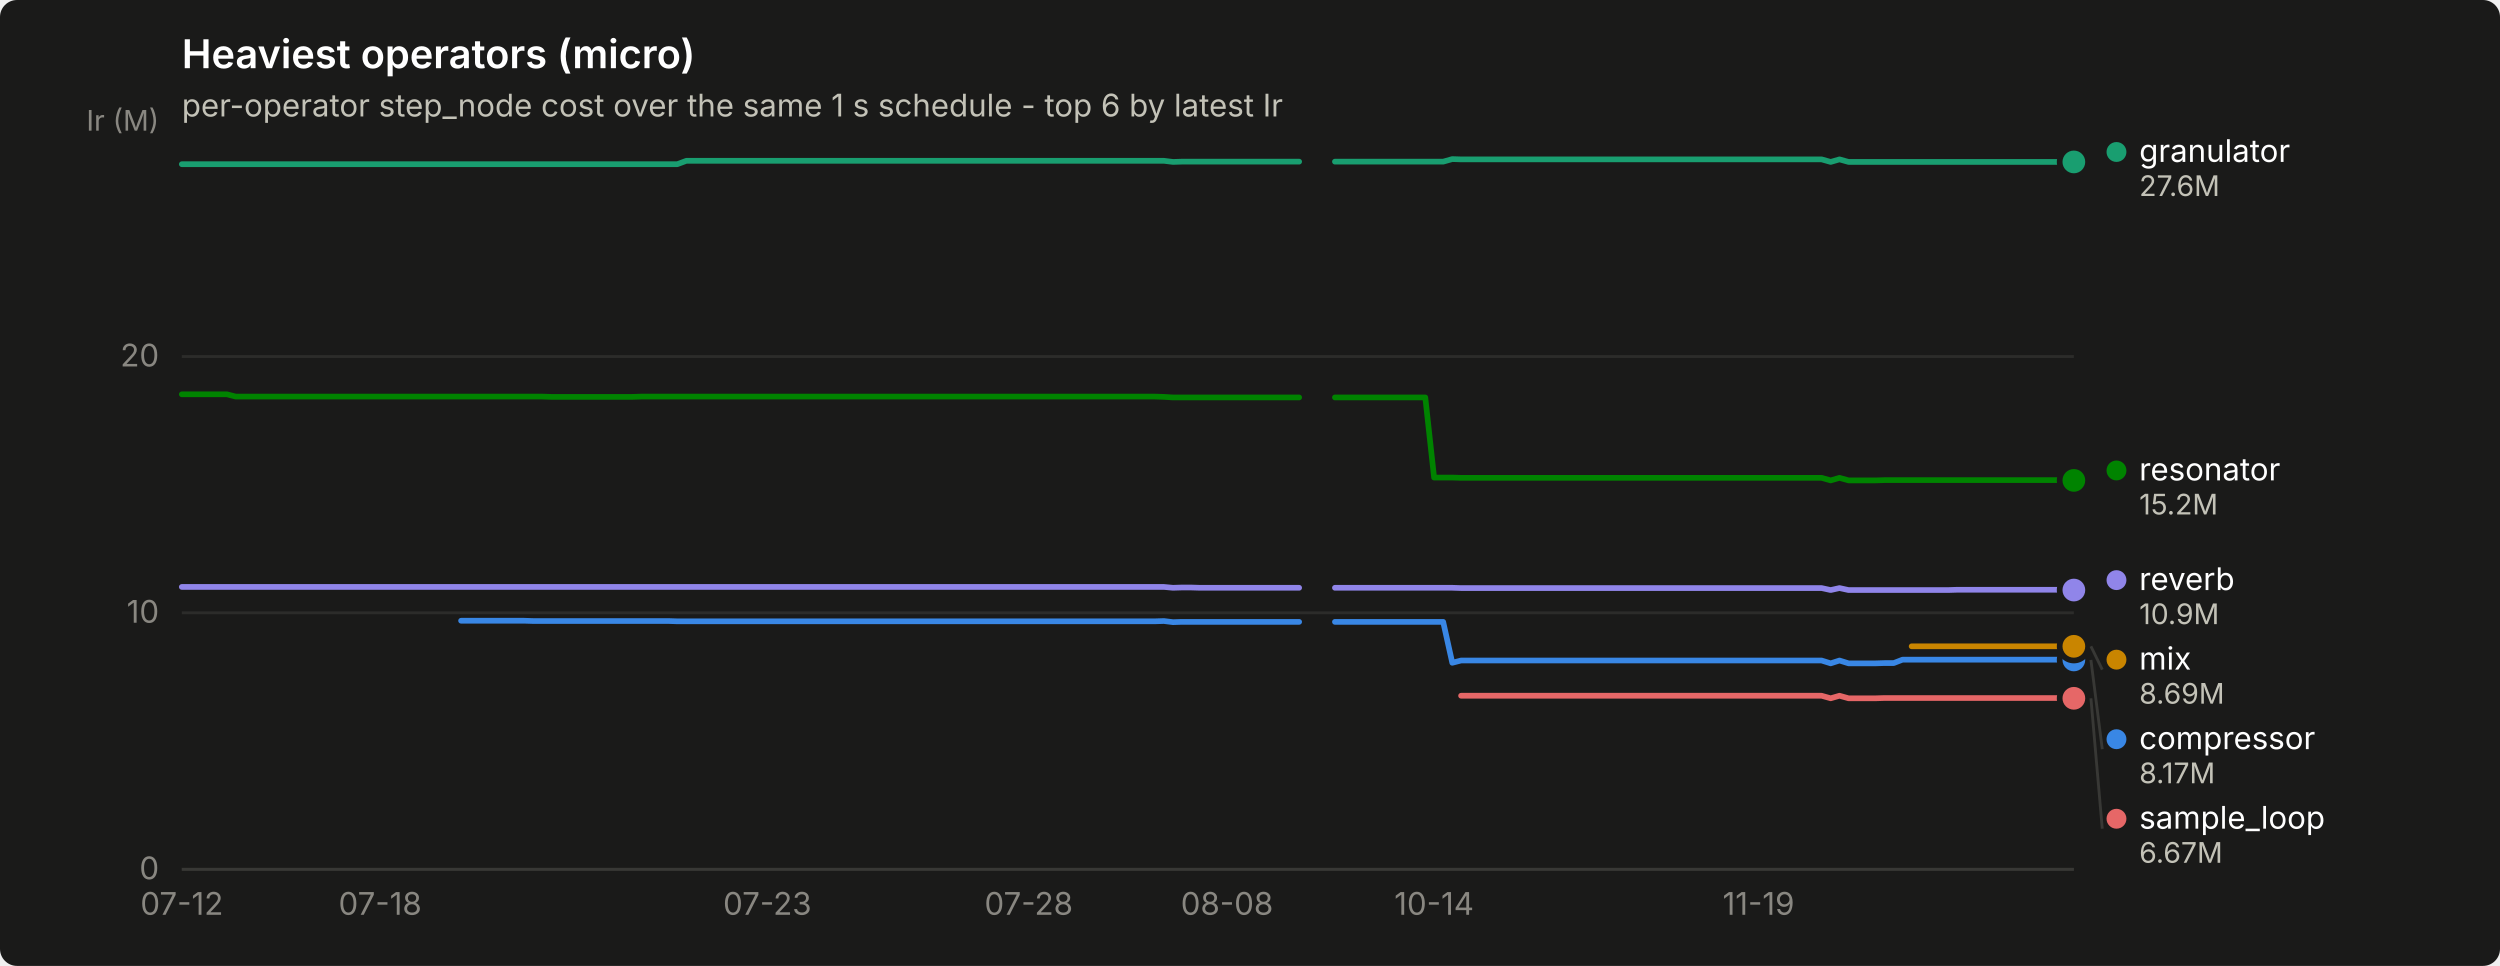
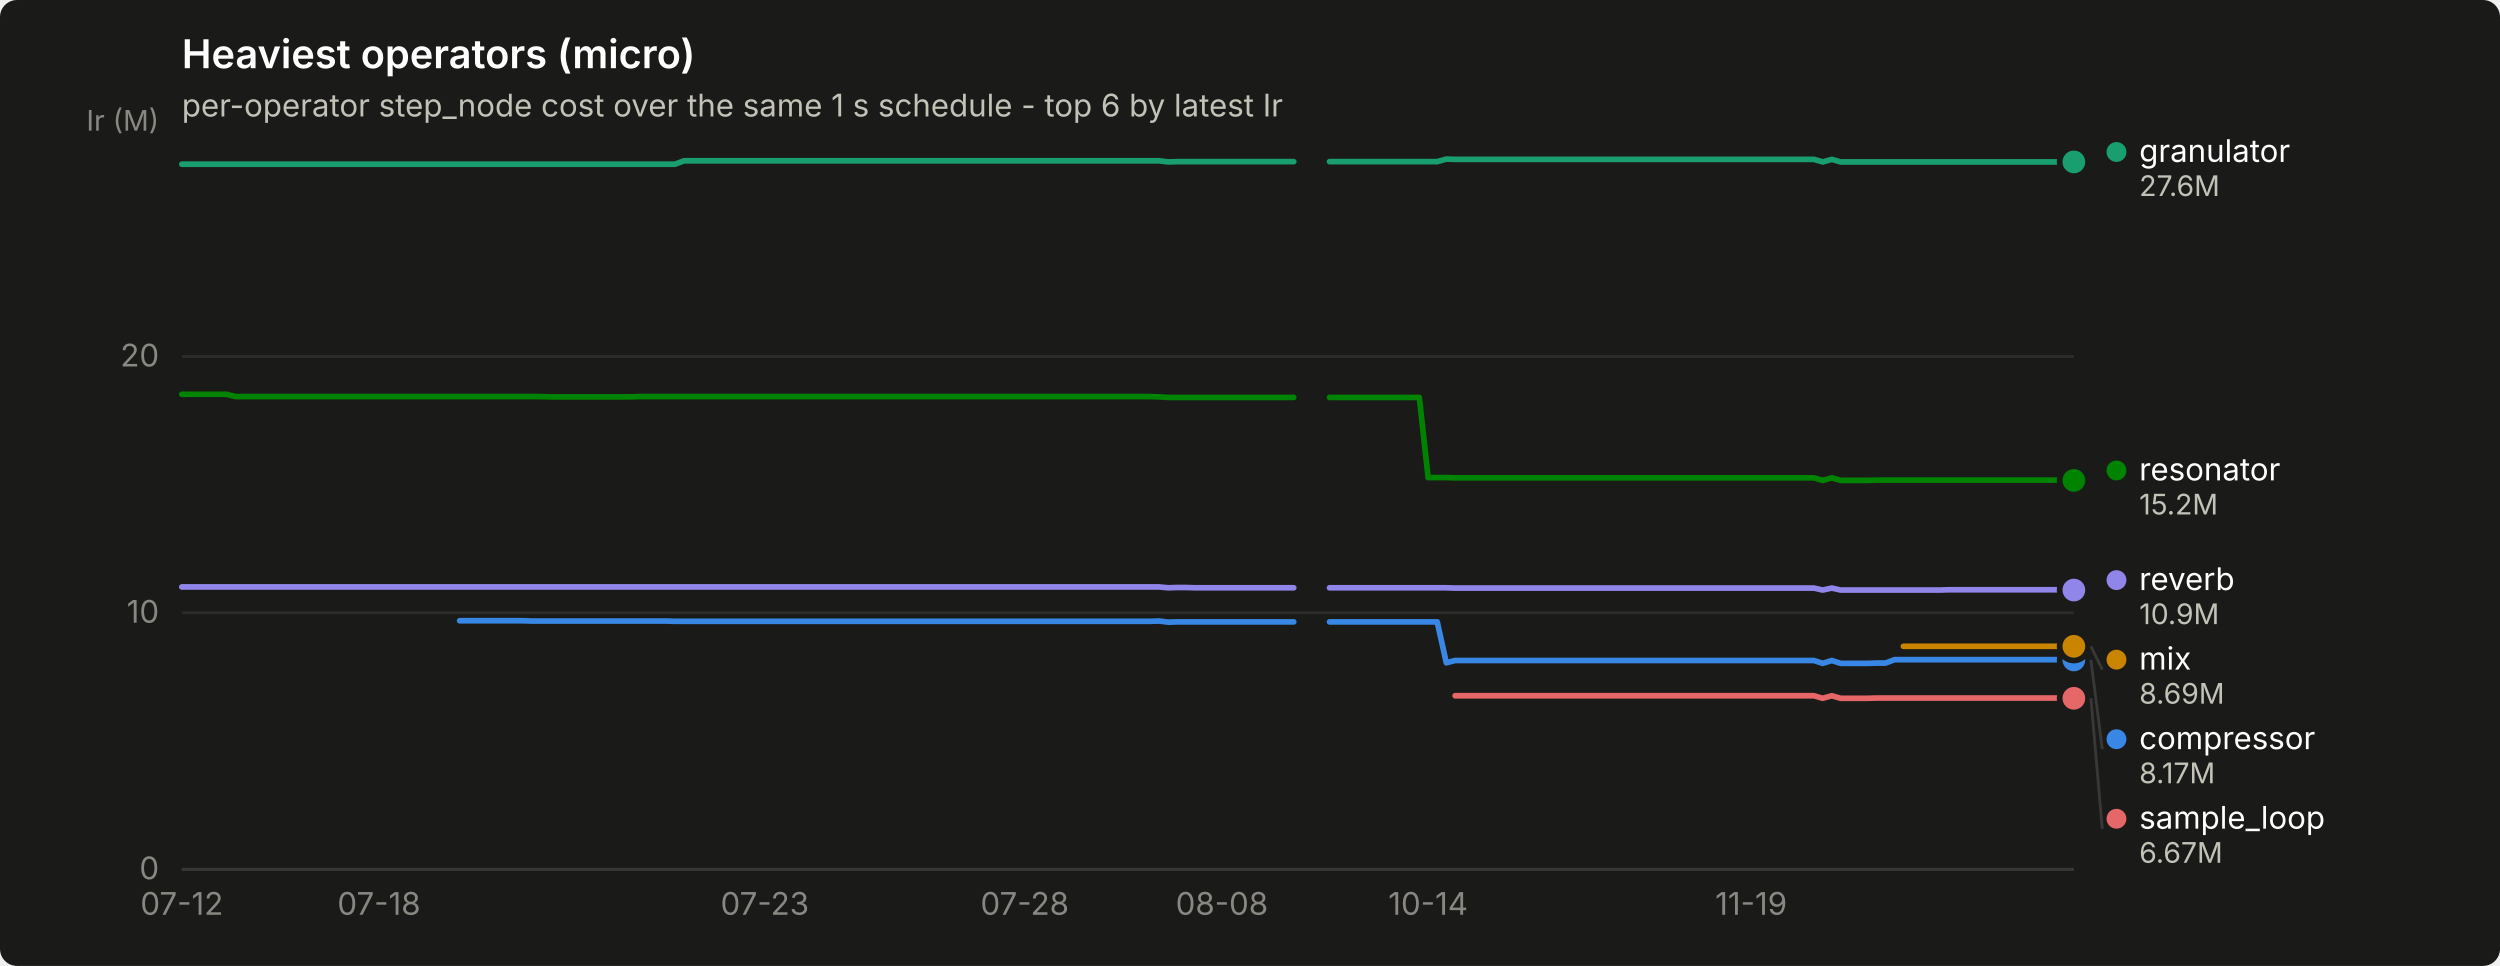
<svg xmlns="http://www.w3.org/2000/svg" width="880" height="340" viewBox="0 0 880 340" role="img" aria-label="Heaviest operators (micro)">
  <rect width="880" height="340" rx="6" fill="#1a1a19" />
  <text x="64" y="24" font-family="system-ui, -apple-system, &quot;Segoe UI&quot;, sans-serif" font-size="14" font-weight="600" fill="#ffffff">Heaviest operators (micro)</text>
  <text x="64" y="41" font-family="system-ui, -apple-system, &quot;Segoe UI&quot;, sans-serif" font-size="11" fill="#c3c2b7">per-operator step_node cost over the same 1 s schedule - top 6 by latest Ir</text>
  <line x1="64" y1="306.0" x2="730" y2="306.0" stroke="#2c2c2a" stroke-width="1" />
  <text x="56" y="309.5" text-anchor="end" font-family="system-ui, -apple-system, &quot;Segoe UI&quot;, sans-serif" font-size="11" style="font-variant-numeric: tabular-nums" fill="#898781">0</text>
  <line x1="64" y1="215.7" x2="730" y2="215.7" stroke="#2c2c2a" stroke-width="1" />
  <text x="56" y="219.2" text-anchor="end" font-family="system-ui, -apple-system, &quot;Segoe UI&quot;, sans-serif" font-size="11" style="font-variant-numeric: tabular-nums" fill="#898781">10</text>
  <line x1="64" y1="125.5" x2="730" y2="125.5" stroke="#2c2c2a" stroke-width="1" />
  <text x="56" y="129.0" text-anchor="end" font-family="system-ui, -apple-system, &quot;Segoe UI&quot;, sans-serif" font-size="11" style="font-variant-numeric: tabular-nums" fill="#898781">20</text>
  <text x="56" y="46" text-anchor="end" font-family="system-ui, -apple-system, &quot;Segoe UI&quot;, sans-serif" font-size="10" fill="#898781">Ir (M)</text>
  <line x1="64" y1="306" x2="730" y2="306" stroke="#383835" stroke-width="1" />
  <text x="64.0" y="322" text-anchor="middle" font-family="system-ui, -apple-system, &quot;Segoe UI&quot;, sans-serif" font-size="11" style="font-variant-numeric: tabular-nums" fill="#898781">07-12</text>
-   <text x="133.8" y="322" text-anchor="middle" font-family="system-ui, -apple-system, &quot;Segoe UI&quot;, sans-serif" font-size="11" style="font-variant-numeric: tabular-nums" fill="#898781">07-18</text>
-   <text x="270.1" y="322" text-anchor="middle" font-family="system-ui, -apple-system, &quot;Segoe UI&quot;, sans-serif" font-size="11" style="font-variant-numeric: tabular-nums" fill="#898781">07-23</text>
-   <text x="362.1" y="322" text-anchor="middle" font-family="system-ui, -apple-system, &quot;Segoe UI&quot;, sans-serif" font-size="11" style="font-variant-numeric: tabular-nums" fill="#898781">07-28</text>
-   <text x="431.9" y="322" text-anchor="middle" font-family="system-ui, -apple-system, &quot;Segoe UI&quot;, sans-serif" font-size="11" style="font-variant-numeric: tabular-nums" fill="#898781">08-08</text>
-   <text x="504.8" y="322" text-anchor="middle" font-family="system-ui, -apple-system, &quot;Segoe UI&quot;, sans-serif" font-size="11" style="font-variant-numeric: tabular-nums" fill="#898781">10-14</text>
-   <text x="619.0" y="322" text-anchor="middle" font-family="system-ui, -apple-system, &quot;Segoe UI&quot;, sans-serif" font-size="11" style="font-variant-numeric: tabular-nums" fill="#898781">11-19</text>
-   <path d="M162.3,218.5 L165.5,218.5 L168.7,218.5 L171.8,218.5 L175.0,218.5 L178.2,218.5 L181.3,218.5 L184.5,218.5 L187.7,218.6 L190.9,218.6 L194.0,218.6 L197.2,218.6 L200.4,218.6 L203.5,218.6 L206.7,218.6 L209.9,218.6 L213.1,218.6 L216.2,218.6 L219.4,218.6 L222.6,218.6 L225.7,218.6 L228.9,218.6 L232.1,218.6 L235.3,218.6 L238.4,218.7 L241.6,218.7 L244.8,218.7 L247.9,218.7 L251.1,218.7 L254.3,218.7 L257.5,218.7 L260.6,218.7 L263.8,218.7 L267.0,218.7 L270.1,218.7 L273.3,218.7 L276.5,218.7 L279.7,218.7 L282.8,218.7 L286.0,218.7 L289.2,218.7 L292.3,218.7 L295.5,218.7 L298.7,218.7 L301.9,218.7 L305.0,218.7 L308.2,218.7 L311.4,218.7 L314.5,218.7 L317.7,218.7 L320.9,218.7 L324.1,218.7 L327.2,218.7 L330.4,218.7 L333.6,218.7 L336.7,218.7 L339.9,218.7 L343.1,218.7 L346.3,218.7 L349.4,218.7 L352.6,218.7 L355.8,218.7 L358.9,218.7 L362.1,218.7 L365.3,218.7 L368.5,218.7 L371.6,218.7 L374.8,218.7 L378.0,218.7 L381.1,218.7 L384.3,218.7 L387.5,218.7 L390.7,218.7 L393.8,218.7 L397.0,218.7 L400.2,218.7 L403.3,218.7 L406.5,218.7 L409.7,218.6 L412.9,219.0 L416.0,218.9 L419.2,218.9 L422.4,218.9 L425.5,218.9 L428.7,218.9 L431.9,218.9 L435.1,218.9 L438.2,218.9 L441.4,218.9 L444.6,218.9 L447.7,218.9 L450.9,218.9 L454.1,218.9 L457.3,218.9" fill="none" stroke="#3987e5" stroke-width="2" stroke-linejoin="round" stroke-linecap="round" />
-   <path d="M469.9,218.9 L473.1,218.9 L476.3,218.9 L479.5,218.9 L482.6,218.9 L485.8,218.9 L489.0,218.9 L492.1,218.9 L495.3,218.9 L498.5,218.9 L501.7,218.9 L504.8,218.9 L508.0,218.9 L511.2,233.3 L514.3,232.5 L517.5,232.5 L520.7,232.5 L523.9,232.5 L527.0,232.5 L530.2,232.5 L533.4,232.5 L536.5,232.5 L539.7,232.5 L542.9,232.5 L546.1,232.5 L549.2,232.5 L552.4,232.5 L555.6,232.5 L558.7,232.5 L561.9,232.5 L565.1,232.5 L568.3,232.5 L571.4,232.5 L574.6,232.5 L577.8,232.5 L580.9,232.5 L584.1,232.5 L587.3,232.5 L590.5,232.5 L593.6,232.5 L596.8,232.5 L600.0,232.5 L603.1,232.5 L606.3,232.5 L609.5,232.5 L612.7,232.5 L615.8,232.5 L619.0,232.5 L622.2,232.5 L625.3,232.5 L628.5,232.5 L631.7,232.5 L634.9,232.5 L638.0,232.5 L641.2,232.5 L644.4,233.5 L647.5,232.5 L650.7,233.5 L653.9,233.5 L657.1,233.5 L660.2,233.5 L663.4,233.4 L666.6,233.4 L669.7,232.2 L672.9,232.2 L676.1,232.2 L679.3,232.2 L682.4,232.2 L685.6,232.2 L688.8,232.2 L691.9,232.2 L695.1,232.2 L698.3,232.2 L701.5,232.2 L704.6,232.2 L707.8,232.2 L711.0,232.2 L714.1,232.2 L717.3,232.2 L720.5,232.2 L723.7,232.2 L726.8,232.2 L730.0,232.3" fill="none" stroke="#3987e5" stroke-width="2" stroke-linejoin="round" stroke-linecap="round" />
+   <text x="133.4" y="322" text-anchor="middle" font-family="system-ui, -apple-system, &quot;Segoe UI&quot;, sans-serif" font-size="11" style="font-variant-numeric: tabular-nums" fill="#898781">07-18</text>
+   <text x="269.2" y="322" text-anchor="middle" font-family="system-ui, -apple-system, &quot;Segoe UI&quot;, sans-serif" font-size="11" style="font-variant-numeric: tabular-nums" fill="#898781">07-23</text>
+   <text x="360.7" y="322" text-anchor="middle" font-family="system-ui, -apple-system, &quot;Segoe UI&quot;, sans-serif" font-size="11" style="font-variant-numeric: tabular-nums" fill="#898781">07-28</text>
+   <text x="430.1" y="322" text-anchor="middle" font-family="system-ui, -apple-system, &quot;Segoe UI&quot;, sans-serif" font-size="11" style="font-variant-numeric: tabular-nums" fill="#898781">08-08</text>
+   <text x="502.7" y="322" text-anchor="middle" font-family="system-ui, -apple-system, &quot;Segoe UI&quot;, sans-serif" font-size="11" style="font-variant-numeric: tabular-nums" fill="#898781">10-14</text>
+   <text x="616.4" y="322" text-anchor="middle" font-family="system-ui, -apple-system, &quot;Segoe UI&quot;, sans-serif" font-size="11" style="font-variant-numeric: tabular-nums" fill="#898781">11-19</text>
+   <path d="M161.8,218.5 L165.0,218.5 L168.2,218.5 L171.3,218.5 L174.5,218.5 L177.6,218.5 L180.8,218.5 L183.9,218.5 L187.1,218.6 L190.3,218.6 L193.4,218.6 L196.6,218.6 L199.7,218.6 L202.9,218.6 L206.0,218.6 L209.2,218.6 L212.4,218.6 L215.5,218.6 L218.7,218.6 L221.8,218.6 L225.0,218.6 L228.1,218.6 L231.3,218.6 L234.4,218.6 L237.6,218.7 L240.8,218.7 L243.9,218.7 L247.1,218.7 L250.2,218.7 L253.4,218.7 L256.5,218.7 L259.7,218.7 L262.9,218.7 L266.0,218.7 L269.2,218.7 L272.3,218.7 L275.5,218.7 L278.6,218.7 L281.8,218.7 L284.9,218.7 L288.1,218.7 L291.3,218.7 L294.4,218.7 L297.6,218.7 L300.7,218.7 L303.9,218.7 L307.0,218.7 L310.2,218.7 L313.4,218.7 L316.5,218.7 L319.7,218.7 L322.8,218.7 L326.0,218.7 L329.1,218.7 L332.3,218.7 L335.5,218.7 L338.6,218.7 L341.8,218.7 L344.9,218.7 L348.1,218.7 L351.2,218.7 L354.4,218.7 L357.5,218.7 L360.7,218.7 L363.9,218.7 L367.0,218.7 L370.2,218.7 L373.3,218.7 L376.5,218.7 L379.6,218.7 L382.8,218.7 L386.0,218.7 L389.1,218.7 L392.3,218.7 L395.4,218.7 L398.6,218.7 L401.7,218.7 L404.9,218.7 L408.0,218.6 L411.2,219.0 L414.4,218.9 L417.5,218.9 L420.7,218.9 L423.8,218.9 L427.0,218.9 L430.1,218.9 L433.3,218.9 L436.5,218.9 L439.6,218.9 L442.8,218.9 L445.9,218.9 L449.1,218.9 L452.2,218.9 L455.4,218.9" fill="none" stroke="#3987e5" stroke-width="2" stroke-linejoin="round" stroke-linecap="round" />
+   <path d="M468.0,218.9 L471.2,218.9 L474.3,218.9 L477.5,218.9 L480.6,218.9 L483.8,218.9 L487.0,218.9 L490.1,218.9 L493.3,218.9 L496.4,218.9 L499.6,218.9 L502.7,218.9 L505.9,218.9 L509.1,233.3 L512.2,232.5 L515.4,232.5 L518.5,232.5 L521.7,232.5 L524.8,232.5 L528.0,232.5 L531.1,232.5 L534.3,232.5 L537.5,232.5 L540.6,232.5 L543.8,232.5 L546.9,232.5 L550.1,232.5 L553.2,232.5 L556.4,232.5 L559.6,232.5 L562.7,232.5 L565.9,232.5 L569.0,232.5 L572.2,232.5 L575.3,232.5 L578.5,232.5 L581.6,232.5 L584.8,232.5 L588.0,232.5 L591.1,232.5 L594.3,232.5 L597.4,232.5 L600.6,232.5 L603.7,232.5 L606.9,232.5 L610.1,232.5 L613.2,232.5 L616.4,232.5 L619.5,232.5 L622.7,232.5 L625.8,232.5 L629.0,232.5 L632.2,232.5 L635.3,232.5 L638.5,232.5 L641.6,233.5 L644.8,232.5 L647.9,233.5 L651.1,233.5 L654.2,233.5 L657.4,233.5 L660.6,233.4 L663.7,233.4 L666.9,232.2 L670.0,232.2 L673.2,232.2 L676.3,232.2 L679.5,232.2 L682.7,232.2 L685.8,232.2 L689.0,232.2 L692.1,232.2 L695.3,232.2 L698.4,232.2 L701.6,232.2 L704.7,232.2 L707.9,232.2 L711.1,232.2 L714.2,232.2 L717.4,232.2 L720.5,232.2 L723.7,232.2 L726.8,232.3 L730.0,232.3" fill="none" stroke="#3987e5" stroke-width="2" stroke-linejoin="round" stroke-linecap="round" />
  <circle cx="730.0" cy="232.3" r="6" fill="#1a1a19" />
  <circle cx="730.0" cy="232.3" r="4" fill="#3987e5" />
-   <path d="M64.0,57.8 L67.2,57.8 L70.3,57.8 L73.5,57.8 L76.7,57.8 L79.9,57.8 L83.0,57.8 L86.2,57.8 L89.4,57.8 L92.5,57.8 L95.7,57.8 L98.9,57.8 L102.1,57.8 L105.2,57.8 L108.4,57.8 L111.6,57.8 L114.7,57.8 L117.9,57.8 L121.1,57.8 L124.3,57.8 L127.4,57.8 L130.6,57.8 L133.8,57.8 L136.9,57.8 L140.1,57.8 L143.3,57.8 L146.5,57.8 L149.6,57.8 L152.8,57.8 L156.0,57.8 L159.1,57.8 L162.3,57.8 L165.5,57.8 L168.7,57.8 L171.8,57.8 L175.0,57.8 L178.2,57.8 L181.3,57.8 L184.5,57.8 L187.7,57.8 L190.9,57.8 L194.0,57.8 L197.2,57.8 L200.4,57.8 L203.5,57.8 L206.7,57.8 L209.9,57.8 L213.1,57.8 L216.2,57.8 L219.4,57.8 L222.6,57.8 L225.7,57.8 L228.9,57.8 L232.1,57.8 L235.3,57.8 L238.4,57.8 L241.6,56.6 L244.8,56.6 L247.9,56.6 L251.1,56.6 L254.3,56.6 L257.5,56.6 L260.6,56.6 L263.8,56.6 L267.0,56.6 L270.1,56.6 L273.3,56.6 L276.5,56.6 L279.7,56.6 L282.8,56.6 L286.0,56.6 L289.2,56.6 L292.3,56.6 L295.5,56.6 L298.7,56.6 L301.9,56.6 L305.0,56.6 L308.2,56.6 L311.4,56.6 L314.5,56.6 L317.7,56.6 L320.9,56.6 L324.1,56.6 L327.2,56.6 L330.4,56.6 L333.6,56.6 L336.7,56.6 L339.9,56.6 L343.1,56.6 L346.3,56.6 L349.4,56.6 L352.6,56.6 L355.8,56.6 L358.9,56.6 L362.1,56.6 L365.3,56.6 L368.5,56.6 L371.6,56.6 L374.8,56.6 L378.0,56.6 L381.1,56.6 L384.3,56.6 L387.5,56.6 L390.7,56.6 L393.8,56.6 L397.0,56.6 L400.2,56.6 L403.3,56.6 L406.5,56.6 L409.7,56.6 L412.9,57.0 L416.0,56.9 L419.2,56.9 L422.4,56.9 L425.5,56.9 L428.7,56.9 L431.9,56.9 L435.1,56.9 L438.2,56.9 L441.4,56.9 L444.6,56.9 L447.7,56.9 L450.9,56.9 L454.1,56.9 L457.3,56.9" fill="none" stroke="#199e70" stroke-width="2" stroke-linejoin="round" stroke-linecap="round" />
-   <path d="M469.9,56.9 L473.1,56.9 L476.3,56.9 L479.5,56.9 L482.6,56.9 L485.8,56.9 L489.0,56.9 L492.1,56.9 L495.3,56.9 L498.5,56.9 L501.7,56.9 L504.8,56.9 L508.0,56.9 L511.2,56.0 L514.3,56.1 L517.5,56.1 L520.7,56.1 L523.9,56.1 L527.0,56.1 L530.2,56.1 L533.4,56.1 L536.5,56.1 L539.7,56.1 L542.9,56.1 L546.1,56.1 L549.2,56.1 L552.4,56.1 L555.6,56.1 L558.7,56.1 L561.9,56.1 L565.1,56.1 L568.3,56.1 L571.4,56.1 L574.6,56.1 L577.8,56.1 L580.9,56.1 L584.1,56.1 L587.3,56.1 L590.5,56.1 L593.6,56.1 L596.8,56.1 L600.0,56.1 L603.1,56.1 L606.3,56.1 L609.5,56.1 L612.7,56.1 L615.8,56.1 L619.0,56.1 L622.2,56.1 L625.3,56.1 L628.5,56.1 L631.7,56.1 L634.9,56.1 L638.0,56.1 L641.2,56.1 L644.4,57.0 L647.5,56.1 L650.7,57.0 L653.9,57.0 L657.1,57.0 L660.2,57.0 L663.4,57.0 L666.6,57.0 L669.7,57.0 L672.9,57.0 L676.1,57.0 L679.3,57.0 L682.4,57.0 L685.6,57.0 L688.8,57.0 L691.9,57.0 L695.1,57.0 L698.3,57.0 L701.5,57.0 L704.6,57.0 L707.8,57.0 L711.0,57.0 L714.1,57.0 L717.3,57.0 L720.5,57.0 L723.7,57.0 L726.8,57.0 L730.0,57.0" fill="none" stroke="#199e70" stroke-width="2" stroke-linejoin="round" stroke-linecap="round" />
+   <path d="M64.0,57.8 L67.2,57.8 L70.3,57.8 L73.5,57.8 L76.6,57.8 L79.8,57.8 L82.9,57.8 L86.1,57.8 L89.3,57.8 L92.4,57.8 L95.6,57.8 L98.7,57.8 L101.9,57.8 L105.0,57.8 L108.2,57.8 L111.3,57.8 L114.5,57.8 L117.7,57.8 L120.8,57.8 L124.0,57.8 L127.1,57.8 L130.3,57.8 L133.4,57.8 L136.6,57.8 L139.8,57.8 L142.9,57.8 L146.1,57.8 L149.2,57.8 L152.4,57.8 L155.5,57.8 L158.7,57.8 L161.8,57.8 L165.0,57.8 L168.2,57.8 L171.3,57.8 L174.5,57.8 L177.6,57.8 L180.8,57.8 L183.9,57.8 L187.1,57.8 L190.3,57.8 L193.4,57.8 L196.6,57.8 L199.7,57.8 L202.9,57.8 L206.0,57.8 L209.2,57.8 L212.4,57.8 L215.5,57.8 L218.7,57.8 L221.8,57.8 L225.0,57.8 L228.1,57.8 L231.3,57.8 L234.4,57.8 L237.6,57.8 L240.8,56.6 L243.9,56.6 L247.1,56.6 L250.2,56.6 L253.4,56.6 L256.5,56.6 L259.7,56.6 L262.9,56.6 L266.0,56.6 L269.2,56.6 L272.3,56.6 L275.5,56.6 L278.6,56.6 L281.8,56.6 L284.9,56.6 L288.1,56.6 L291.3,56.6 L294.4,56.6 L297.6,56.6 L300.7,56.6 L303.9,56.6 L307.0,56.6 L310.2,56.6 L313.4,56.6 L316.5,56.6 L319.7,56.6 L322.8,56.6 L326.0,56.6 L329.1,56.6 L332.3,56.6 L335.5,56.6 L338.6,56.6 L341.8,56.6 L344.9,56.6 L348.1,56.6 L351.2,56.6 L354.4,56.6 L357.5,56.6 L360.7,56.6 L363.9,56.6 L367.0,56.6 L370.2,56.6 L373.3,56.6 L376.5,56.6 L379.6,56.6 L382.8,56.6 L386.0,56.6 L389.1,56.6 L392.3,56.6 L395.4,56.6 L398.6,56.6 L401.7,56.6 L404.9,56.6 L408.0,56.6 L411.2,57.0 L414.4,56.9 L417.5,56.9 L420.7,56.9 L423.8,56.9 L427.0,56.9 L430.1,56.9 L433.3,56.9 L436.5,56.9 L439.6,56.9 L442.8,56.9 L445.9,56.9 L449.1,56.9 L452.2,56.9 L455.4,56.9" fill="none" stroke="#199e70" stroke-width="2" stroke-linejoin="round" stroke-linecap="round" />
+   <path d="M468.0,56.9 L471.2,56.9 L474.3,56.9 L477.5,56.9 L480.6,56.9 L483.8,56.9 L487.0,56.9 L490.1,56.9 L493.3,56.9 L496.4,56.9 L499.6,56.9 L502.7,56.9 L505.9,56.9 L509.1,56.0 L512.2,56.1 L515.4,56.1 L518.5,56.1 L521.7,56.1 L524.8,56.1 L528.0,56.1 L531.1,56.1 L534.3,56.1 L537.5,56.1 L540.6,56.1 L543.8,56.1 L546.9,56.1 L550.1,56.1 L553.2,56.1 L556.4,56.1 L559.6,56.1 L562.7,56.1 L565.9,56.1 L569.0,56.1 L572.2,56.1 L575.3,56.1 L578.5,56.1 L581.6,56.1 L584.8,56.1 L588.0,56.1 L591.1,56.1 L594.3,56.1 L597.4,56.1 L600.6,56.1 L603.7,56.1 L606.9,56.1 L610.1,56.1 L613.2,56.1 L616.4,56.1 L619.5,56.1 L622.7,56.1 L625.8,56.1 L629.0,56.1 L632.2,56.1 L635.3,56.1 L638.5,56.1 L641.6,57.0 L644.8,56.1 L647.9,57.0 L651.1,57.0 L654.2,57.0 L657.4,57.0 L660.6,57.0 L663.7,57.0 L666.9,57.0 L670.0,57.0 L673.2,57.0 L676.3,57.0 L679.5,57.0 L682.7,57.0 L685.8,57.0 L689.0,57.0 L692.1,57.0 L695.3,57.0 L698.4,57.0 L701.6,57.0 L704.7,57.0 L707.9,57.0 L711.1,57.0 L714.2,57.0 L717.4,57.0 L720.5,57.0 L723.7,57.0 L726.8,57.0 L730.0,57.0" fill="none" stroke="#199e70" stroke-width="2" stroke-linejoin="round" stroke-linecap="round" />
  <circle cx="730.0" cy="57.0" r="6" fill="#1a1a19" />
  <circle cx="730.0" cy="57.0" r="4" fill="#199e70" />
-   <path d="M672.9,227.5 L676.1,227.5 L679.3,227.5 L682.4,227.5 L685.6,227.5 L688.8,227.5 L691.9,227.5 L695.1,227.5 L698.3,227.5 L701.5,227.5 L704.6,227.5 L707.8,227.5 L711.0,227.5 L714.1,227.5 L717.3,227.5 L720.5,227.5 L723.7,227.5 L726.8,227.5 L730.0,227.5" fill="none" stroke="#c98500" stroke-width="2" stroke-linejoin="round" stroke-linecap="round" />
+   <path d="M670.0,227.5 L673.2,227.5 L676.3,227.5 L679.5,227.5 L682.7,227.5 L685.8,227.5 L689.0,227.5 L692.1,227.5 L695.3,227.5 L698.4,227.5 L701.6,227.5 L704.7,227.5 L707.9,227.5 L711.1,227.5 L714.2,227.5 L717.4,227.5 L720.5,227.5 L723.7,227.5 L726.8,227.5 L730.0,227.5" fill="none" stroke="#c98500" stroke-width="2" stroke-linejoin="round" stroke-linecap="round" />
  <circle cx="730.0" cy="227.5" r="6" fill="#1a1a19" />
  <circle cx="730.0" cy="227.5" r="4" fill="#c98500" />
-   <path d="M64.0,138.8 L67.2,138.8 L70.3,138.8 L73.5,138.8 L76.7,138.8 L79.9,138.8 L83.0,139.6 L86.2,139.6 L89.4,139.6 L92.5,139.6 L95.7,139.6 L98.9,139.6 L102.1,139.6 L105.2,139.6 L108.4,139.6 L111.6,139.6 L114.7,139.6 L117.9,139.6 L121.1,139.6 L124.3,139.6 L127.4,139.6 L130.6,139.6 L133.8,139.6 L136.9,139.6 L140.1,139.6 L143.3,139.6 L146.5,139.6 L149.6,139.6 L152.8,139.6 L156.0,139.6 L159.1,139.6 L162.3,139.6 L165.5,139.6 L168.7,139.6 L171.8,139.6 L175.0,139.6 L178.2,139.6 L181.3,139.6 L184.5,139.6 L187.7,139.6 L190.9,139.6 L194.0,139.7 L197.2,139.7 L200.4,139.7 L203.5,139.7 L206.7,139.7 L209.9,139.7 L213.1,139.7 L216.2,139.7 L219.4,139.7 L222.6,139.7 L225.7,139.6 L228.9,139.6 L232.1,139.6 L235.3,139.6 L238.4,139.6 L241.6,139.6 L244.8,139.6 L247.9,139.6 L251.1,139.6 L254.3,139.6 L257.5,139.6 L260.6,139.6 L263.8,139.6 L267.0,139.6 L270.1,139.6 L273.3,139.6 L276.5,139.6 L279.7,139.6 L282.8,139.6 L286.0,139.6 L289.2,139.6 L292.3,139.6 L295.5,139.6 L298.7,139.6 L301.9,139.6 L305.0,139.6 L308.2,139.6 L311.4,139.6 L314.5,139.6 L317.7,139.6 L320.9,139.6 L324.1,139.6 L327.2,139.6 L330.4,139.6 L333.6,139.6 L336.7,139.6 L339.9,139.6 L343.1,139.6 L346.3,139.6 L349.4,139.6 L352.6,139.6 L355.8,139.6 L358.9,139.6 L362.1,139.6 L365.3,139.6 L368.5,139.6 L371.6,139.6 L374.8,139.6 L378.0,139.6 L381.1,139.6 L384.3,139.6 L387.5,139.6 L390.7,139.6 L393.8,139.6 L397.0,139.6 L400.2,139.6 L403.3,139.6 L406.5,139.6 L409.7,139.7 L412.9,139.9 L416.0,139.9 L419.2,139.9 L422.4,139.9 L425.5,139.9 L428.7,139.9 L431.9,139.9 L435.1,139.9 L438.2,139.9 L441.4,139.9 L444.6,139.9 L447.7,139.9 L450.9,139.9 L454.1,139.9 L457.3,139.9" fill="none" stroke="#008300" stroke-width="2" stroke-linejoin="round" stroke-linecap="round" />
-   <path d="M469.9,139.9 L473.1,139.9 L476.3,139.9 L479.5,139.9 L482.6,139.9 L485.8,139.9 L489.0,139.9 L492.1,139.9 L495.3,139.9 L498.5,139.9 L501.7,139.9 L504.8,168.1 L508.0,168.1 L511.2,168.1 L514.3,168.2 L517.5,168.2 L520.7,168.2 L523.9,168.2 L527.0,168.2 L530.2,168.2 L533.4,168.2 L536.5,168.2 L539.7,168.2 L542.9,168.2 L546.1,168.2 L549.2,168.2 L552.4,168.2 L555.6,168.2 L558.7,168.2 L561.9,168.2 L565.1,168.2 L568.3,168.2 L571.4,168.2 L574.6,168.2 L577.8,168.2 L580.9,168.2 L584.1,168.2 L587.3,168.2 L590.5,168.2 L593.6,168.2 L596.8,168.2 L600.0,168.2 L603.1,168.2 L606.3,168.2 L609.5,168.2 L612.7,168.2 L615.8,168.2 L619.0,168.2 L622.2,168.2 L625.3,168.2 L628.5,168.2 L631.7,168.2 L634.9,168.2 L638.0,168.2 L641.2,168.2 L644.4,169.1 L647.5,168.2 L650.7,169.1 L653.9,169.1 L657.1,169.1 L660.2,169.1 L663.4,169.0 L666.6,169.0 L669.7,169.0 L672.9,169.0 L676.1,169.0 L679.3,169.0 L682.4,169.0 L685.6,169.0 L688.8,169.0 L691.9,169.0 L695.1,169.0 L698.3,169.0 L701.5,169.0 L704.6,169.0 L707.8,169.0 L711.0,169.0 L714.1,169.0 L717.3,169.0 L720.5,169.0 L723.7,169.0 L726.8,169.0 L730.0,169.1" fill="none" stroke="#008300" stroke-width="2" stroke-linejoin="round" stroke-linecap="round" />
+   <path d="M64.0,138.8 L67.2,138.8 L70.3,138.8 L73.5,138.8 L76.6,138.8 L79.8,138.8 L82.9,139.6 L86.1,139.6 L89.3,139.6 L92.4,139.6 L95.6,139.6 L98.7,139.6 L101.9,139.6 L105.0,139.6 L108.2,139.6 L111.3,139.6 L114.5,139.6 L117.7,139.6 L120.8,139.6 L124.0,139.6 L127.1,139.6 L130.3,139.6 L133.4,139.6 L136.6,139.6 L139.8,139.6 L142.9,139.6 L146.1,139.6 L149.2,139.6 L152.4,139.6 L155.5,139.6 L158.7,139.6 L161.8,139.6 L165.0,139.6 L168.2,139.6 L171.3,139.6 L174.5,139.6 L177.6,139.6 L180.8,139.6 L183.9,139.6 L187.1,139.6 L190.3,139.6 L193.4,139.7 L196.6,139.7 L199.7,139.7 L202.9,139.7 L206.0,139.7 L209.2,139.7 L212.4,139.7 L215.5,139.7 L218.7,139.7 L221.8,139.7 L225.0,139.6 L228.1,139.6 L231.3,139.6 L234.4,139.6 L237.6,139.6 L240.8,139.6 L243.9,139.6 L247.1,139.6 L250.2,139.6 L253.4,139.6 L256.5,139.6 L259.7,139.6 L262.9,139.6 L266.0,139.6 L269.2,139.6 L272.3,139.6 L275.5,139.6 L278.6,139.6 L281.8,139.6 L284.9,139.6 L288.1,139.6 L291.3,139.6 L294.4,139.6 L297.6,139.6 L300.7,139.6 L303.9,139.6 L307.0,139.6 L310.2,139.6 L313.4,139.6 L316.5,139.6 L319.7,139.6 L322.8,139.6 L326.0,139.6 L329.1,139.6 L332.3,139.6 L335.5,139.6 L338.6,139.6 L341.8,139.6 L344.9,139.6 L348.1,139.6 L351.2,139.6 L354.4,139.6 L357.5,139.6 L360.7,139.6 L363.9,139.6 L367.0,139.6 L370.2,139.6 L373.3,139.6 L376.5,139.6 L379.6,139.6 L382.8,139.6 L386.0,139.6 L389.1,139.6 L392.3,139.6 L395.4,139.6 L398.6,139.6 L401.7,139.6 L404.9,139.6 L408.0,139.7 L411.2,139.9 L414.4,139.9 L417.5,139.9 L420.7,139.9 L423.8,139.9 L427.0,139.9 L430.1,139.9 L433.3,139.9 L436.5,139.9 L439.6,139.9 L442.8,139.9 L445.9,139.9 L449.1,139.9 L452.2,139.9 L455.4,139.9" fill="none" stroke="#008300" stroke-width="2" stroke-linejoin="round" stroke-linecap="round" />
+   <path d="M468.0,139.9 L471.2,139.9 L474.3,139.9 L477.5,139.9 L480.6,139.9 L483.8,139.9 L487.0,139.9 L490.1,139.9 L493.3,139.9 L496.4,139.9 L499.6,139.9 L502.7,168.1 L505.9,168.1 L509.1,168.1 L512.2,168.2 L515.4,168.2 L518.5,168.2 L521.7,168.2 L524.8,168.2 L528.0,168.2 L531.1,168.2 L534.3,168.2 L537.5,168.2 L540.6,168.2 L543.8,168.2 L546.9,168.2 L550.1,168.2 L553.2,168.2 L556.4,168.2 L559.6,168.2 L562.7,168.2 L565.9,168.2 L569.0,168.2 L572.2,168.2 L575.3,168.2 L578.5,168.2 L581.6,168.2 L584.8,168.2 L588.0,168.2 L591.1,168.2 L594.3,168.2 L597.4,168.2 L600.6,168.2 L603.7,168.2 L606.9,168.2 L610.1,168.2 L613.2,168.2 L616.4,168.2 L619.5,168.2 L622.7,168.2 L625.8,168.2 L629.0,168.2 L632.2,168.2 L635.3,168.2 L638.5,168.2 L641.6,169.1 L644.8,168.2 L647.9,169.1 L651.1,169.1 L654.2,169.1 L657.4,169.1 L660.6,169.0 L663.7,169.0 L666.9,169.0 L670.0,169.0 L673.2,169.0 L676.3,169.0 L679.5,169.0 L682.7,169.0 L685.8,169.0 L689.0,169.0 L692.1,169.0 L695.3,169.0 L698.4,169.0 L701.6,169.0 L704.7,169.0 L707.9,169.0 L711.1,169.0 L714.2,169.0 L717.4,169.0 L720.5,169.0 L723.7,169.0 L726.8,169.1 L730.0,169.1" fill="none" stroke="#008300" stroke-width="2" stroke-linejoin="round" stroke-linecap="round" />
  <circle cx="730.0" cy="169.1" r="6" fill="#1a1a19" />
  <circle cx="730.0" cy="169.1" r="4" fill="#008300" />
-   <path d="M64.0,206.6 L67.2,206.6 L70.3,206.6 L73.5,206.6 L76.7,206.6 L79.9,206.6 L83.0,206.6 L86.2,206.6 L89.4,206.6 L92.5,206.6 L95.7,206.6 L98.9,206.6 L102.1,206.6 L105.2,206.6 L108.4,206.6 L111.6,206.6 L114.7,206.6 L117.9,206.6 L121.1,206.6 L124.3,206.6 L127.4,206.6 L130.6,206.6 L133.8,206.6 L136.9,206.6 L140.1,206.6 L143.3,206.6 L146.5,206.6 L149.6,206.6 L152.8,206.6 L156.0,206.6 L159.1,206.6 L162.3,206.6 L165.5,206.6 L168.7,206.6 L171.8,206.6 L175.0,206.6 L178.2,206.6 L181.3,206.6 L184.5,206.6 L187.7,206.6 L190.9,206.6 L194.0,206.6 L197.2,206.6 L200.4,206.6 L203.5,206.6 L206.7,206.6 L209.9,206.6 L213.1,206.6 L216.2,206.6 L219.4,206.6 L222.6,206.6 L225.7,206.6 L228.9,206.6 L232.1,206.6 L235.3,206.6 L238.4,206.6 L241.6,206.6 L244.8,206.6 L247.9,206.6 L251.1,206.6 L254.3,206.6 L257.5,206.6 L260.6,206.6 L263.8,206.6 L267.0,206.6 L270.1,206.6 L273.3,206.6 L276.5,206.6 L279.7,206.6 L282.8,206.6 L286.0,206.6 L289.2,206.6 L292.3,206.6 L295.5,206.6 L298.7,206.6 L301.9,206.6 L305.0,206.6 L308.2,206.6 L311.4,206.6 L314.5,206.6 L317.7,206.6 L320.9,206.6 L324.1,206.6 L327.2,206.6 L330.4,206.6 L333.6,206.6 L336.7,206.6 L339.9,206.6 L343.1,206.6 L346.3,206.6 L349.4,206.6 L352.6,206.6 L355.8,206.6 L358.9,206.6 L362.1,206.6 L365.3,206.6 L368.5,206.6 L371.6,206.6 L374.8,206.6 L378.0,206.6 L381.1,206.6 L384.3,206.6 L387.5,206.6 L390.7,206.6 L393.8,206.6 L397.0,206.6 L400.2,206.6 L403.3,206.6 L406.5,206.6 L409.7,206.6 L412.9,206.9 L416.0,206.8 L419.2,206.8 L422.4,206.9 L425.5,206.9 L428.7,206.9 L431.9,206.9 L435.1,206.9 L438.2,206.9 L441.4,206.9 L444.6,206.9 L447.7,206.9 L450.9,206.9 L454.1,206.9 L457.3,206.9" fill="none" stroke="#9085e9" stroke-width="2" stroke-linejoin="round" stroke-linecap="round" />
-   <path d="M469.9,206.9 L473.1,206.9 L476.3,206.9 L479.5,206.9 L482.6,206.9 L485.8,206.9 L489.0,206.9 L492.1,206.9 L495.3,206.9 L498.5,206.9 L501.7,206.9 L504.8,206.9 L508.0,206.9 L511.2,206.9 L514.3,207.0 L517.5,207.0 L520.7,207.0 L523.9,207.0 L527.0,207.0 L530.2,207.0 L533.4,207.0 L536.5,207.0 L539.7,207.0 L542.9,207.0 L546.1,207.0 L549.2,207.0 L552.4,207.0 L555.6,207.0 L558.7,207.0 L561.9,207.0 L565.1,207.0 L568.3,207.0 L571.4,207.0 L574.6,207.0 L577.8,207.0 L580.9,207.0 L584.1,207.0 L587.3,207.0 L590.5,207.0 L593.6,207.0 L596.8,207.0 L600.0,207.0 L603.1,207.0 L606.3,207.0 L609.5,207.0 L612.7,207.0 L615.8,207.0 L619.0,207.0 L622.2,207.0 L625.3,207.0 L628.5,207.0 L631.7,207.0 L634.9,207.0 L638.0,207.0 L641.2,207.0 L644.4,207.7 L647.5,207.0 L650.7,207.7 L653.9,207.7 L657.1,207.7 L660.2,207.7 L663.4,207.7 L666.6,207.7 L669.7,207.7 L672.9,207.7 L676.1,207.7 L679.3,207.7 L682.4,207.7 L685.6,207.7 L688.8,207.6 L691.9,207.6 L695.1,207.6 L698.3,207.6 L701.5,207.6 L704.6,207.6 L707.8,207.6 L711.0,207.6 L714.1,207.6 L717.3,207.6 L720.5,207.6 L723.7,207.6 L726.8,207.6 L730.0,207.7" fill="none" stroke="#9085e9" stroke-width="2" stroke-linejoin="round" stroke-linecap="round" />
+   <path d="M64.0,206.6 L67.2,206.6 L70.3,206.6 L73.5,206.6 L76.6,206.6 L79.8,206.6 L82.9,206.6 L86.1,206.6 L89.3,206.6 L92.4,206.6 L95.6,206.6 L98.7,206.6 L101.9,206.6 L105.0,206.6 L108.2,206.6 L111.3,206.6 L114.5,206.6 L117.7,206.6 L120.8,206.6 L124.0,206.6 L127.1,206.6 L130.3,206.6 L133.4,206.6 L136.6,206.6 L139.8,206.6 L142.9,206.6 L146.1,206.6 L149.2,206.6 L152.4,206.6 L155.5,206.6 L158.7,206.6 L161.8,206.6 L165.0,206.6 L168.2,206.6 L171.3,206.6 L174.5,206.6 L177.6,206.6 L180.8,206.6 L183.9,206.6 L187.1,206.6 L190.3,206.6 L193.4,206.6 L196.6,206.6 L199.7,206.6 L202.9,206.6 L206.0,206.6 L209.2,206.6 L212.4,206.6 L215.5,206.6 L218.7,206.6 L221.8,206.6 L225.0,206.6 L228.1,206.6 L231.3,206.6 L234.4,206.6 L237.6,206.6 L240.8,206.6 L243.9,206.6 L247.1,206.6 L250.2,206.6 L253.4,206.6 L256.5,206.6 L259.7,206.6 L262.9,206.6 L266.0,206.6 L269.2,206.6 L272.3,206.6 L275.5,206.6 L278.6,206.6 L281.8,206.6 L284.9,206.6 L288.1,206.6 L291.3,206.6 L294.4,206.6 L297.6,206.6 L300.7,206.6 L303.9,206.6 L307.0,206.6 L310.2,206.6 L313.4,206.6 L316.5,206.6 L319.7,206.6 L322.8,206.6 L326.0,206.6 L329.1,206.6 L332.3,206.6 L335.5,206.6 L338.6,206.6 L341.8,206.6 L344.9,206.6 L348.1,206.6 L351.2,206.6 L354.4,206.6 L357.5,206.6 L360.7,206.6 L363.9,206.6 L367.0,206.6 L370.2,206.6 L373.3,206.6 L376.5,206.6 L379.6,206.6 L382.8,206.6 L386.0,206.6 L389.1,206.6 L392.3,206.6 L395.4,206.6 L398.6,206.6 L401.7,206.6 L404.9,206.6 L408.0,206.6 L411.2,206.9 L414.4,206.8 L417.5,206.8 L420.7,206.9 L423.8,206.9 L427.0,206.9 L430.1,206.9 L433.3,206.9 L436.5,206.9 L439.6,206.9 L442.8,206.9 L445.9,206.9 L449.1,206.9 L452.2,206.9 L455.4,206.9" fill="none" stroke="#9085e9" stroke-width="2" stroke-linejoin="round" stroke-linecap="round" />
+   <path d="M468.0,206.9 L471.2,206.9 L474.3,206.9 L477.5,206.9 L480.6,206.9 L483.8,206.9 L487.0,206.9 L490.1,206.9 L493.3,206.9 L496.4,206.9 L499.6,206.9 L502.7,206.9 L505.9,206.9 L509.1,206.9 L512.2,207.0 L515.4,207.0 L518.5,207.0 L521.7,207.0 L524.8,207.0 L528.0,207.0 L531.1,207.0 L534.3,207.0 L537.5,207.0 L540.6,207.0 L543.8,207.0 L546.9,207.0 L550.1,207.0 L553.2,207.0 L556.4,207.0 L559.6,207.0 L562.7,207.0 L565.9,207.0 L569.0,207.0 L572.2,207.0 L575.3,207.0 L578.5,207.0 L581.6,207.0 L584.8,207.0 L588.0,207.0 L591.1,207.0 L594.3,207.0 L597.4,207.0 L600.6,207.0 L603.7,207.0 L606.9,207.0 L610.1,207.0 L613.2,207.0 L616.4,207.0 L619.5,207.0 L622.7,207.0 L625.8,207.0 L629.0,207.0 L632.2,207.0 L635.3,207.0 L638.5,207.0 L641.6,207.7 L644.8,207.0 L647.9,207.7 L651.1,207.7 L654.2,207.7 L657.4,207.7 L660.6,207.7 L663.7,207.7 L666.9,207.7 L670.0,207.7 L673.2,207.7 L676.3,207.7 L679.5,207.7 L682.7,207.7 L685.8,207.6 L689.0,207.6 L692.1,207.6 L695.3,207.6 L698.4,207.6 L701.6,207.6 L704.7,207.6 L707.9,207.6 L711.1,207.6 L714.2,207.6 L717.4,207.6 L720.5,207.6 L723.7,207.6 L726.8,207.7 L730.0,207.7" fill="none" stroke="#9085e9" stroke-width="2" stroke-linejoin="round" stroke-linecap="round" />
  <circle cx="730.0" cy="207.7" r="6" fill="#1a1a19" />
  <circle cx="730.0" cy="207.7" r="4" fill="#9085e9" />
-   <path d="M514.3,244.9 L517.5,244.9 L520.7,244.9 L523.9,244.9 L527.0,244.9 L530.2,244.9 L533.4,244.9 L536.5,244.9 L539.7,244.9 L542.9,244.9 L546.1,244.9 L549.2,244.9 L552.4,244.9 L555.6,244.9 L558.7,244.9 L561.9,244.9 L565.1,244.9 L568.3,244.9 L571.4,244.9 L574.6,244.9 L577.8,244.9 L580.9,244.9 L584.1,244.9 L587.3,244.9 L590.5,244.9 L593.6,244.9 L596.8,244.9 L600.0,244.9 L603.1,244.9 L606.3,244.9 L609.5,244.9 L612.7,244.9 L615.8,244.9 L619.0,244.9 L622.2,244.9 L625.3,244.9 L628.5,244.9 L631.7,244.9 L634.9,244.9 L638.0,244.9 L641.2,244.9 L644.4,245.8 L647.5,244.9 L650.7,245.8 L653.9,245.8 L657.1,245.8 L660.2,245.8 L663.4,245.7 L666.6,245.7 L669.7,245.7 L672.9,245.7 L676.1,245.7 L679.3,245.7 L682.4,245.7 L685.6,245.7 L688.8,245.7 L691.9,245.7 L695.1,245.7 L698.3,245.7 L701.5,245.7 L704.6,245.7 L707.8,245.7 L711.0,245.7 L714.1,245.7 L717.3,245.7 L720.5,245.7 L723.7,245.7 L726.8,245.7 L730.0,245.8" fill="none" stroke="#e66767" stroke-width="2" stroke-linejoin="round" stroke-linecap="round" />
+   <path d="M512.2,244.9 L515.4,244.9 L518.5,244.9 L521.7,244.9 L524.8,244.9 L528.0,244.9 L531.1,244.9 L534.3,244.9 L537.5,244.9 L540.6,244.9 L543.8,244.9 L546.9,244.9 L550.1,244.9 L553.2,244.9 L556.4,244.9 L559.6,244.9 L562.7,244.9 L565.9,244.9 L569.0,244.9 L572.2,244.9 L575.3,244.9 L578.5,244.9 L581.6,244.9 L584.8,244.9 L588.0,244.9 L591.1,244.9 L594.3,244.9 L597.4,244.9 L600.6,244.9 L603.7,244.9 L606.9,244.9 L610.1,244.9 L613.2,244.9 L616.4,244.9 L619.5,244.9 L622.7,244.9 L625.8,244.9 L629.0,244.9 L632.2,244.9 L635.3,244.9 L638.5,244.9 L641.6,245.8 L644.8,244.9 L647.9,245.8 L651.1,245.8 L654.2,245.8 L657.4,245.8 L660.6,245.7 L663.7,245.7 L666.9,245.7 L670.0,245.7 L673.2,245.7 L676.3,245.7 L679.5,245.7 L682.7,245.7 L685.8,245.7 L689.0,245.7 L692.1,245.7 L695.3,245.7 L698.4,245.7 L701.6,245.7 L704.7,245.7 L707.9,245.7 L711.1,245.7 L714.2,245.7 L717.4,245.7 L720.5,245.7 L723.7,245.7 L726.8,245.8 L730.0,245.8" fill="none" stroke="#e66767" stroke-width="2" stroke-linejoin="round" stroke-linecap="round" />
  <circle cx="730.0" cy="245.8" r="6" fill="#1a1a19" />
  <circle cx="730.0" cy="245.8" r="4" fill="#e66767" />
  <circle cx="745.0" cy="53.5" r="3.5" fill="#199e70" />
  <text x="753.0" y="57.0" font-family="system-ui, -apple-system, &quot;Segoe UI&quot;, sans-serif" font-size="11" fill="#ffffff">granulator</text>
  <text x="753.0" y="69.0" font-family="system-ui, -apple-system, &quot;Segoe UI&quot;, sans-serif" font-size="10" style="font-variant-numeric: tabular-nums" fill="#c3c2b7">27.6M</text>
  <circle cx="745.0" cy="165.6" r="3.5" fill="#008300" />
  <text x="753.0" y="169.1" font-family="system-ui, -apple-system, &quot;Segoe UI&quot;, sans-serif" font-size="11" fill="#ffffff">resonator</text>
  <text x="753.0" y="181.1" font-family="system-ui, -apple-system, &quot;Segoe UI&quot;, sans-serif" font-size="10" style="font-variant-numeric: tabular-nums" fill="#c3c2b7">15.2M</text>
  <circle cx="745.0" cy="204.2" r="3.5" fill="#9085e9" />
  <text x="753.0" y="207.7" font-family="system-ui, -apple-system, &quot;Segoe UI&quot;, sans-serif" font-size="11" fill="#ffffff">reverb</text>
  <text x="753.0" y="219.7" font-family="system-ui, -apple-system, &quot;Segoe UI&quot;, sans-serif" font-size="10" style="font-variant-numeric: tabular-nums" fill="#c3c2b7">10.9M</text>
  <line x1="736.0" y1="227.5" x2="740.0" y2="235.7" stroke="#383835" stroke-width="1" />
  <circle cx="745.0" cy="232.2" r="3.5" fill="#c98500" />
  <text x="753.0" y="235.7" font-family="system-ui, -apple-system, &quot;Segoe UI&quot;, sans-serif" font-size="11" fill="#ffffff">mix</text>
  <text x="753.0" y="247.7" font-family="system-ui, -apple-system, &quot;Segoe UI&quot;, sans-serif" font-size="10" style="font-variant-numeric: tabular-nums" fill="#c3c2b7">8.69M</text>
  <line x1="736.0" y1="232.3" x2="740.0" y2="263.7" stroke="#383835" stroke-width="1" />
  <circle cx="745.0" cy="260.2" r="3.5" fill="#3987e5" />
  <text x="753.0" y="263.7" font-family="system-ui, -apple-system, &quot;Segoe UI&quot;, sans-serif" font-size="11" fill="#ffffff">compressor</text>
  <text x="753.0" y="275.7" font-family="system-ui, -apple-system, &quot;Segoe UI&quot;, sans-serif" font-size="10" style="font-variant-numeric: tabular-nums" fill="#c3c2b7">8.17M</text>
  <line x1="736.0" y1="245.8" x2="740.0" y2="291.7" stroke="#383835" stroke-width="1" />
  <circle cx="745.0" cy="288.2" r="3.5" fill="#e66767" />
  <text x="753.0" y="291.7" font-family="system-ui, -apple-system, &quot;Segoe UI&quot;, sans-serif" font-size="11" fill="#ffffff">sample_loop</text>
  <text x="753.0" y="303.7" font-family="system-ui, -apple-system, &quot;Segoe UI&quot;, sans-serif" font-size="10" style="font-variant-numeric: tabular-nums" fill="#c3c2b7">6.67M</text>
</svg>
